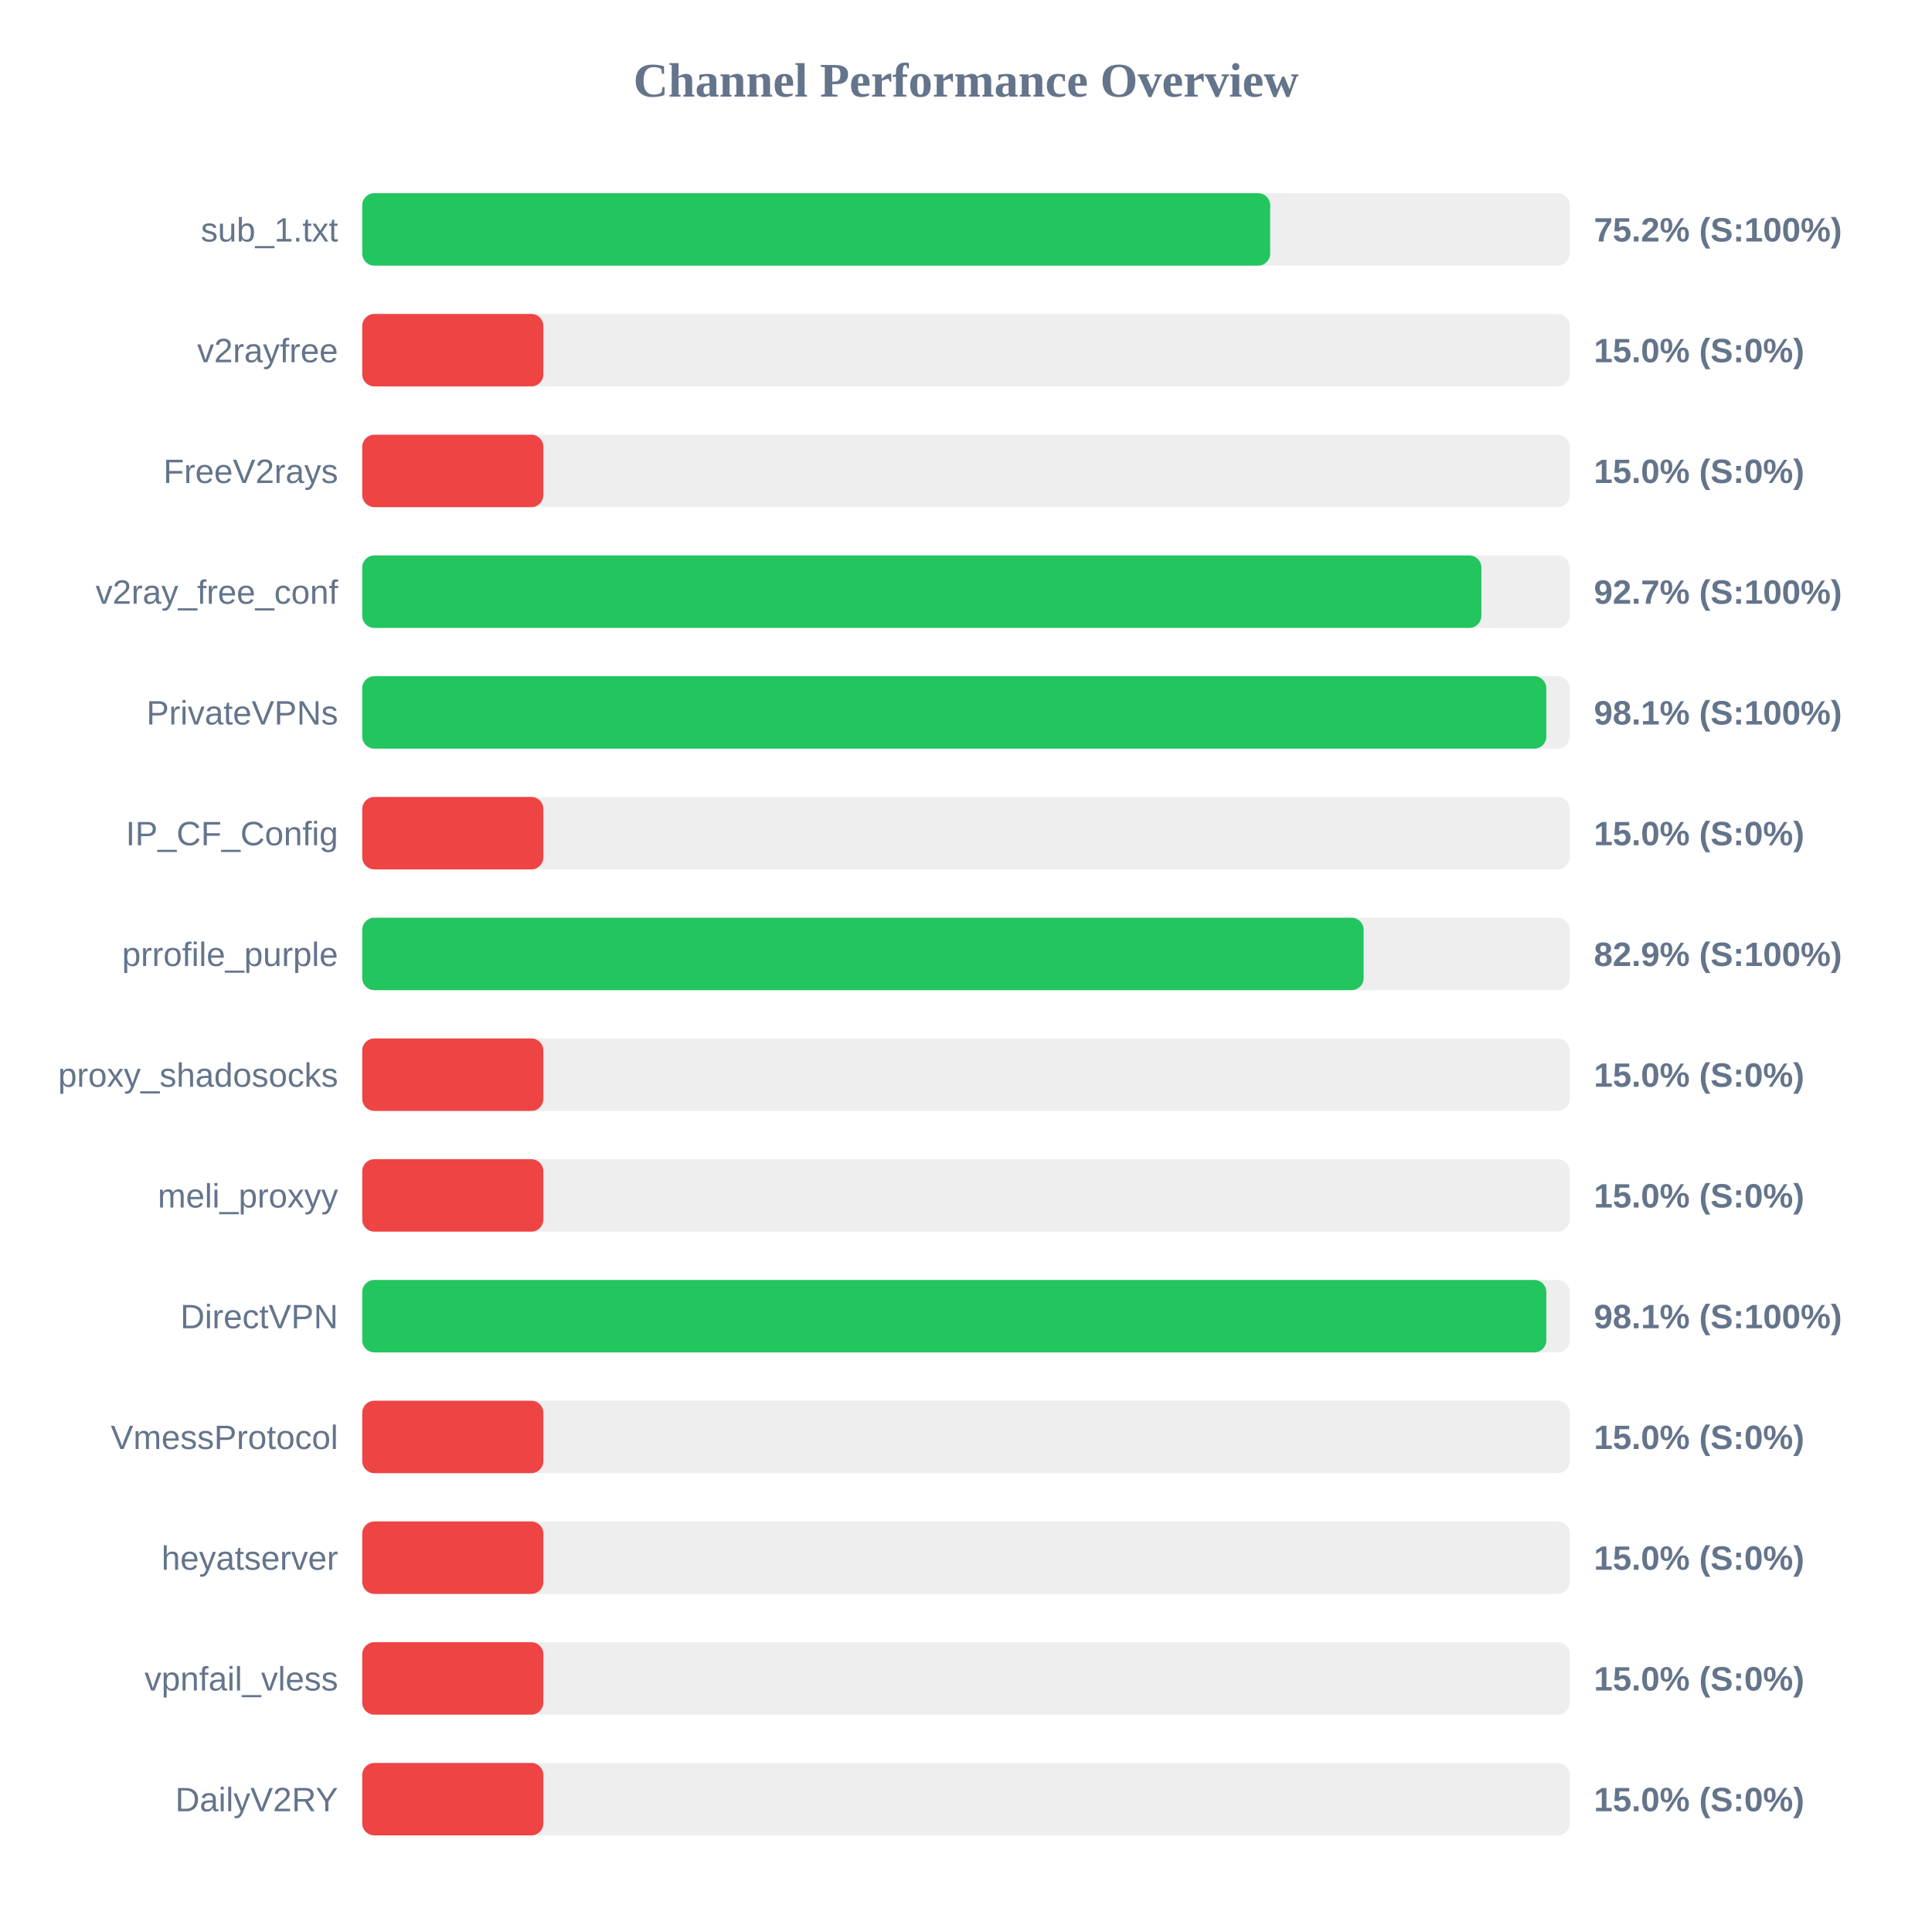
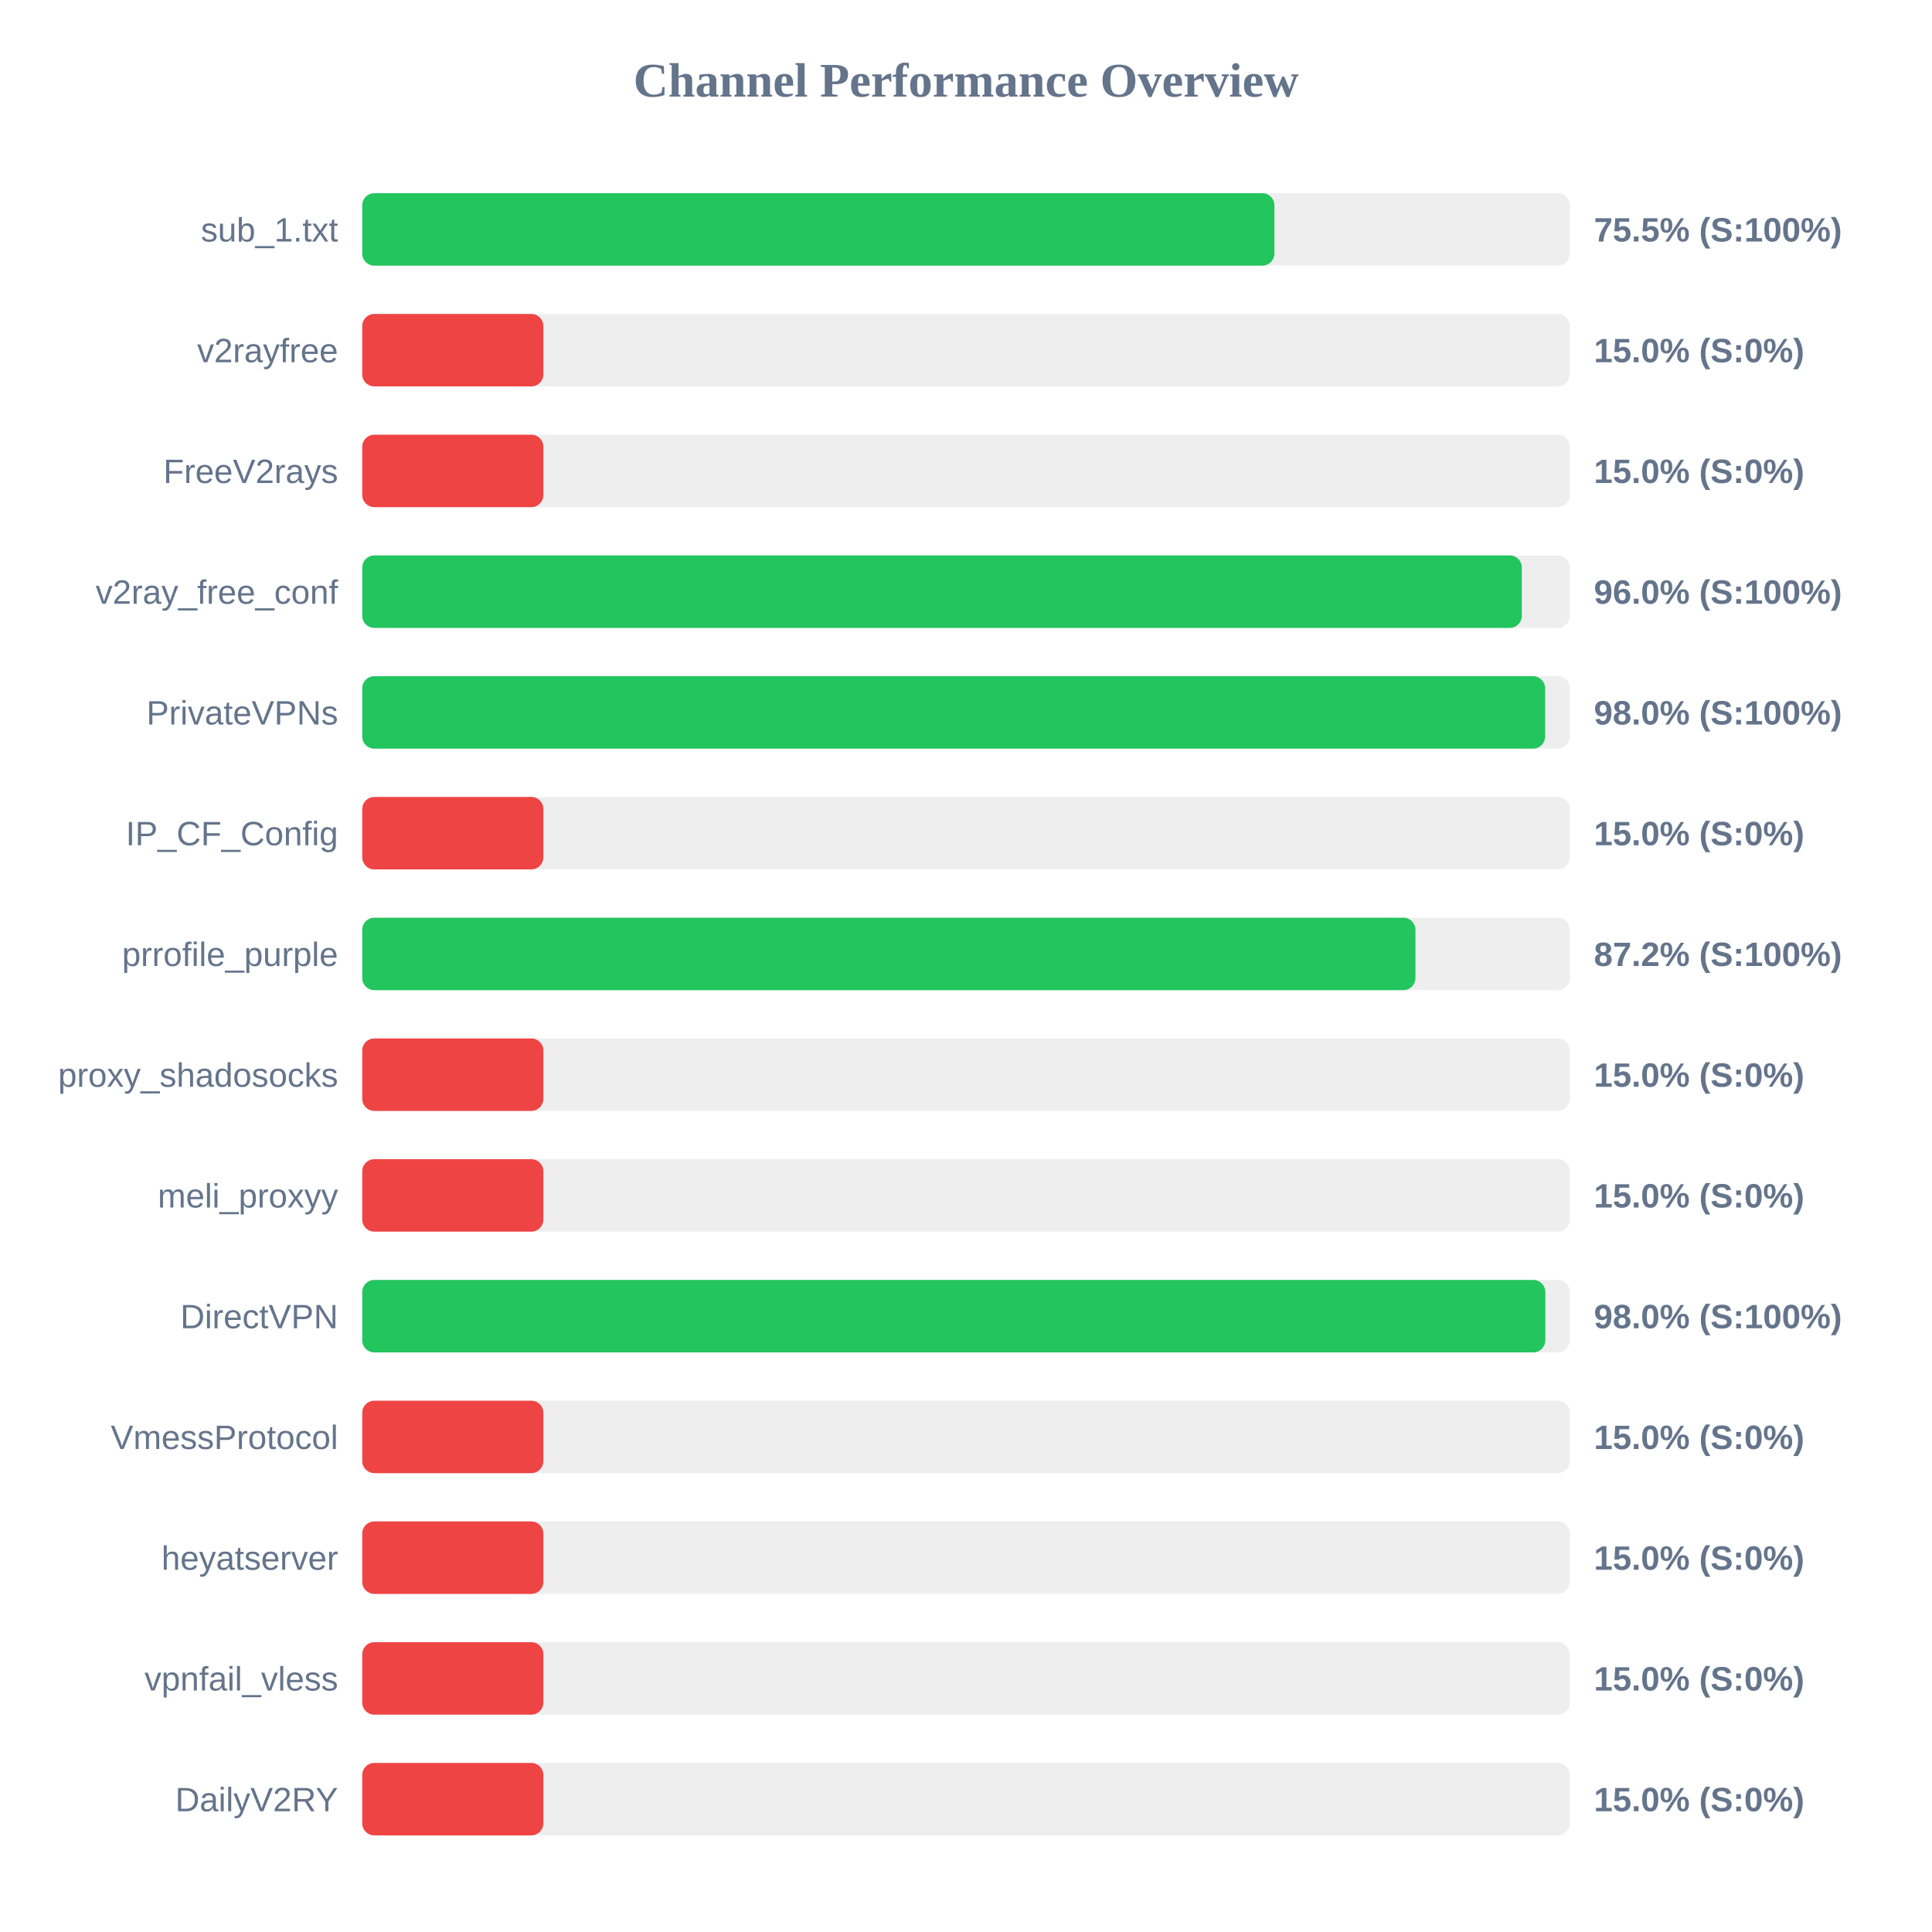
<svg xmlns="http://www.w3.org/2000/svg" width="800" height="800" version="1.1">
  <style>
        .row { font: 14px Arial; fill: #64748b; }
        .score { font: bold 14px Arial; fill: #64748b; }
    </style>
  <text x="400" y="40" text-anchor="middle" font-size="20px" font-weight="bold" fill="#64748b">Channel Performance Overview</text>
  <rect x="150" y="80" width="500" height="30" fill="#eee" rx="5" />
-   <rect x="150" y="80" width="375.95" height="30" fill="#22c55e" rx="5" />
+   <rect x="150" y="80" width="377.7" height="30" fill="#22c55e" rx="5" />
  <text x="140" y="100" text-anchor="end" class="row">sub_1.txt</text>
-   <text x="660" y="100" text-anchor="start" class="score">75.2% (S:100%)</text>
+   <text x="660" y="100" text-anchor="start" class="score">75.5% (S:100%)</text>
  <rect x="150" y="130" width="500" height="30" fill="#eee" rx="5" />
  <rect x="150" y="130" width="75.0" height="30" fill="#ef4444" rx="5" />
  <text x="140" y="150" text-anchor="end" class="row">v2rayfree</text>
  <text x="660" y="150" text-anchor="start" class="score">15.0% (S:0%)</text>
  <rect x="150" y="180" width="500" height="30" fill="#eee" rx="5" />
  <rect x="150" y="180" width="75.0" height="30" fill="#ef4444" rx="5" />
  <text x="140" y="200" text-anchor="end" class="row">FreeV2rays</text>
  <text x="660" y="200" text-anchor="start" class="score">15.0% (S:0%)</text>
  <rect x="150" y="230" width="500" height="30" fill="#eee" rx="5" />
-   <rect x="150" y="230" width="463.4" height="30" fill="#22c55e" rx="5" />
+   <rect x="150" y="230" width="480.15" height="30" fill="#22c55e" rx="5" />
  <text x="140" y="250" text-anchor="end" class="row">v2ray_free_conf</text>
-   <text x="660" y="250" text-anchor="start" class="score">92.7% (S:100%)</text>
+   <text x="660" y="250" text-anchor="start" class="score">96.0% (S:100%)</text>
  <rect x="150" y="280" width="500" height="30" fill="#eee" rx="5" />
-   <rect x="150" y="280" width="490.3" height="30" fill="#22c55e" rx="5" />
+   <rect x="150" y="280" width="489.8" height="30" fill="#22c55e" rx="5" />
  <text x="140" y="300" text-anchor="end" class="row">PrivateVPNs</text>
-   <text x="660" y="300" text-anchor="start" class="score">98.1% (S:100%)</text>
+   <text x="660" y="300" text-anchor="start" class="score">98.0% (S:100%)</text>
  <rect x="150" y="330" width="500" height="30" fill="#eee" rx="5" />
  <rect x="150" y="330" width="75.0" height="30" fill="#ef4444" rx="5" />
  <text x="140" y="350" text-anchor="end" class="row">IP_CF_Config</text>
  <text x="660" y="350" text-anchor="start" class="score">15.0% (S:0%)</text>
  <rect x="150" y="380" width="500" height="30" fill="#eee" rx="5" />
-   <rect x="150" y="380" width="414.65" height="30" fill="#22c55e" rx="5" />
+   <rect x="150" y="380" width="436.1" height="30" fill="#22c55e" rx="5" />
  <text x="140" y="400" text-anchor="end" class="row">prrofile_purple</text>
-   <text x="660" y="400" text-anchor="start" class="score">82.9% (S:100%)</text>
+   <text x="660" y="400" text-anchor="start" class="score">87.2% (S:100%)</text>
  <rect x="150" y="430" width="500" height="30" fill="#eee" rx="5" />
  <rect x="150" y="430" width="75.0" height="30" fill="#ef4444" rx="5" />
  <text x="140" y="450" text-anchor="end" class="row">proxy_shadosocks</text>
  <text x="660" y="450" text-anchor="start" class="score">15.0% (S:0%)</text>
  <rect x="150" y="480" width="500" height="30" fill="#eee" rx="5" />
  <rect x="150" y="480" width="75.0" height="30" fill="#ef4444" rx="5" />
  <text x="140" y="500" text-anchor="end" class="row">meli_proxyy</text>
  <text x="660" y="500" text-anchor="start" class="score">15.0% (S:0%)</text>
  <rect x="150" y="530" width="500" height="30" fill="#eee" rx="5" />
-   <rect x="150" y="530" width="490.3" height="30" fill="#22c55e" rx="5" />
+   <rect x="150" y="530" width="489.9" height="30" fill="#22c55e" rx="5" />
  <text x="140" y="550" text-anchor="end" class="row">DirectVPN</text>
-   <text x="660" y="550" text-anchor="start" class="score">98.1% (S:100%)</text>
+   <text x="660" y="550" text-anchor="start" class="score">98.0% (S:100%)</text>
  <rect x="150" y="580" width="500" height="30" fill="#eee" rx="5" />
  <rect x="150" y="580" width="75.0" height="30" fill="#ef4444" rx="5" />
  <text x="140" y="600" text-anchor="end" class="row">VmessProtocol</text>
  <text x="660" y="600" text-anchor="start" class="score">15.0% (S:0%)</text>
  <rect x="150" y="630" width="500" height="30" fill="#eee" rx="5" />
  <rect x="150" y="630" width="75.0" height="30" fill="#ef4444" rx="5" />
  <text x="140" y="650" text-anchor="end" class="row">heyatserver</text>
  <text x="660" y="650" text-anchor="start" class="score">15.0% (S:0%)</text>
  <rect x="150" y="680" width="500" height="30" fill="#eee" rx="5" />
  <rect x="150" y="680" width="75.0" height="30" fill="#ef4444" rx="5" />
  <text x="140" y="700" text-anchor="end" class="row">vpnfail_vless</text>
  <text x="660" y="700" text-anchor="start" class="score">15.0% (S:0%)</text>
  <rect x="150" y="730" width="500" height="30" fill="#eee" rx="5" />
  <rect x="150" y="730" width="75.0" height="30" fill="#ef4444" rx="5" />
  <text x="140" y="750" text-anchor="end" class="row">DailyV2RY</text>
  <text x="660" y="750" text-anchor="start" class="score">15.0% (S:0%)</text>
</svg>
